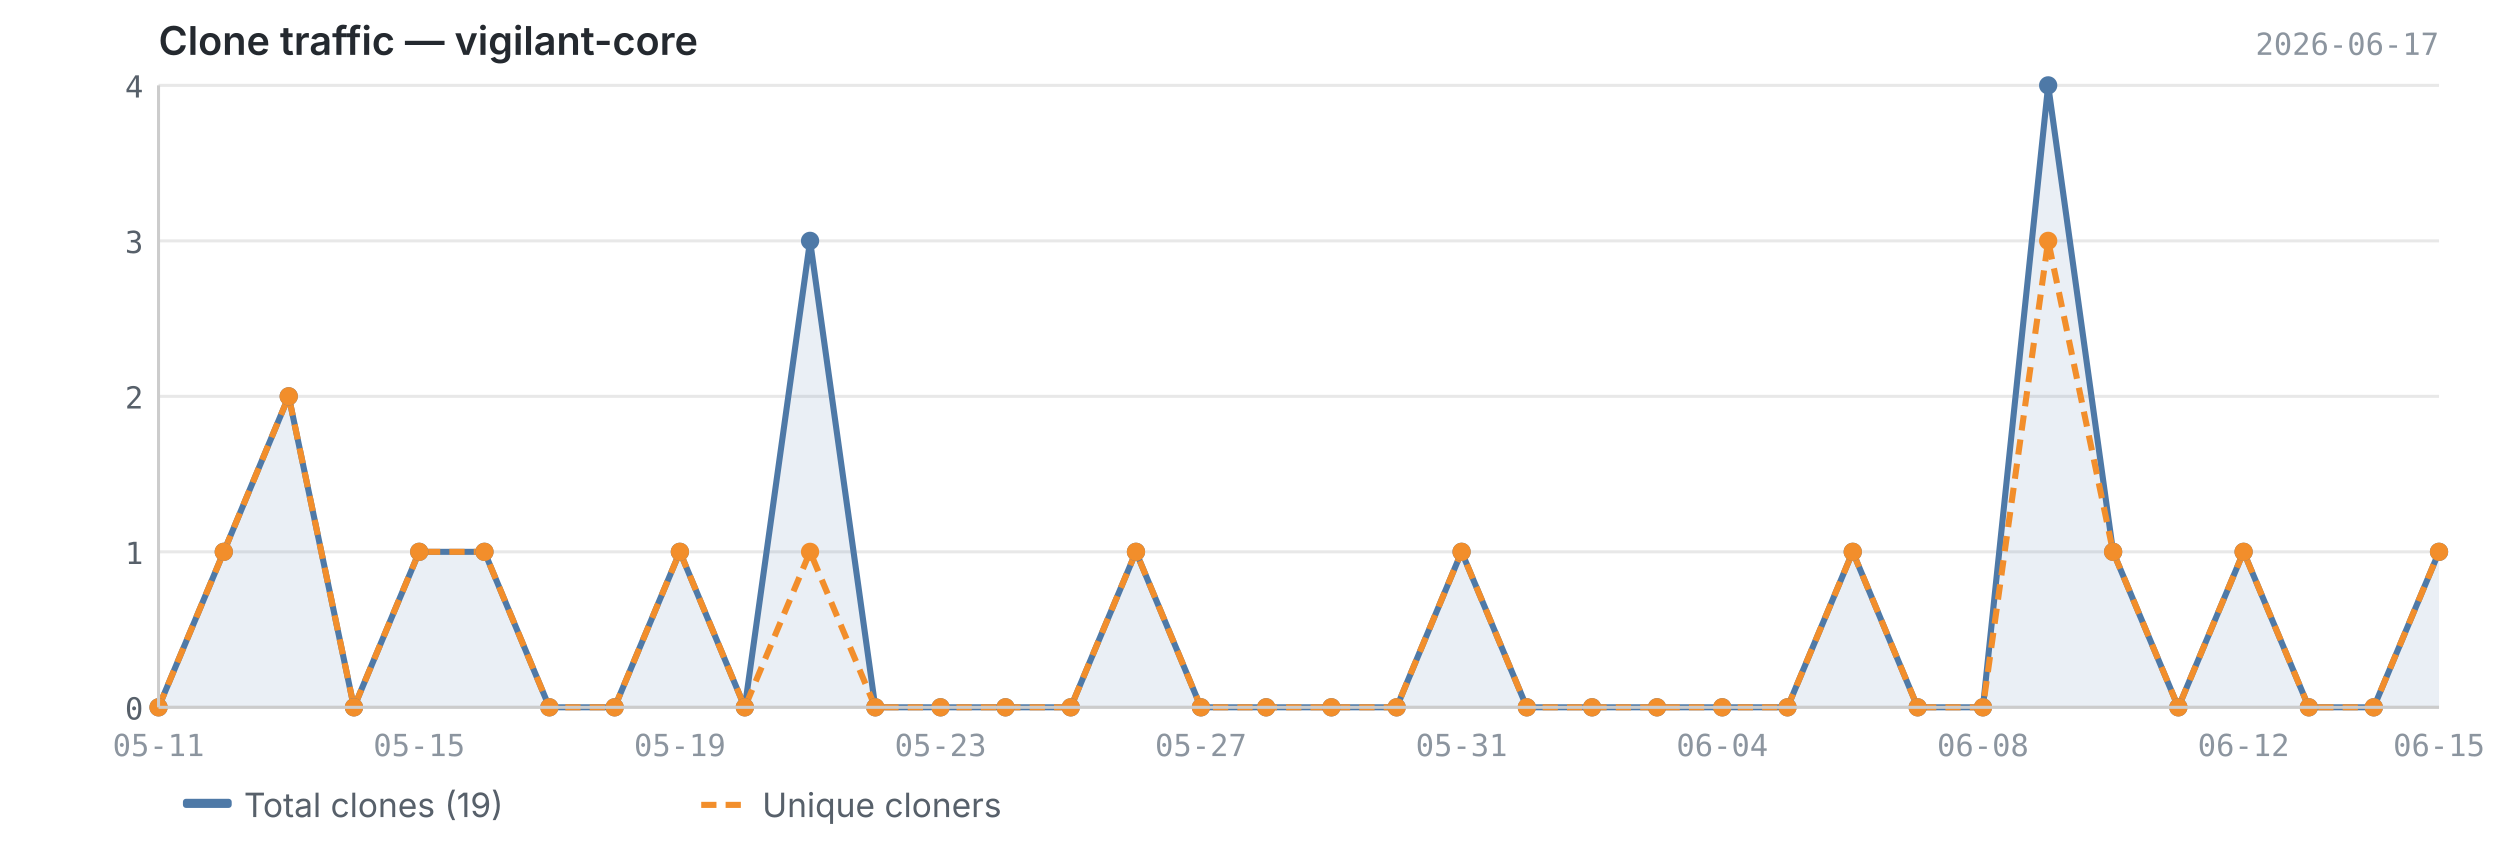
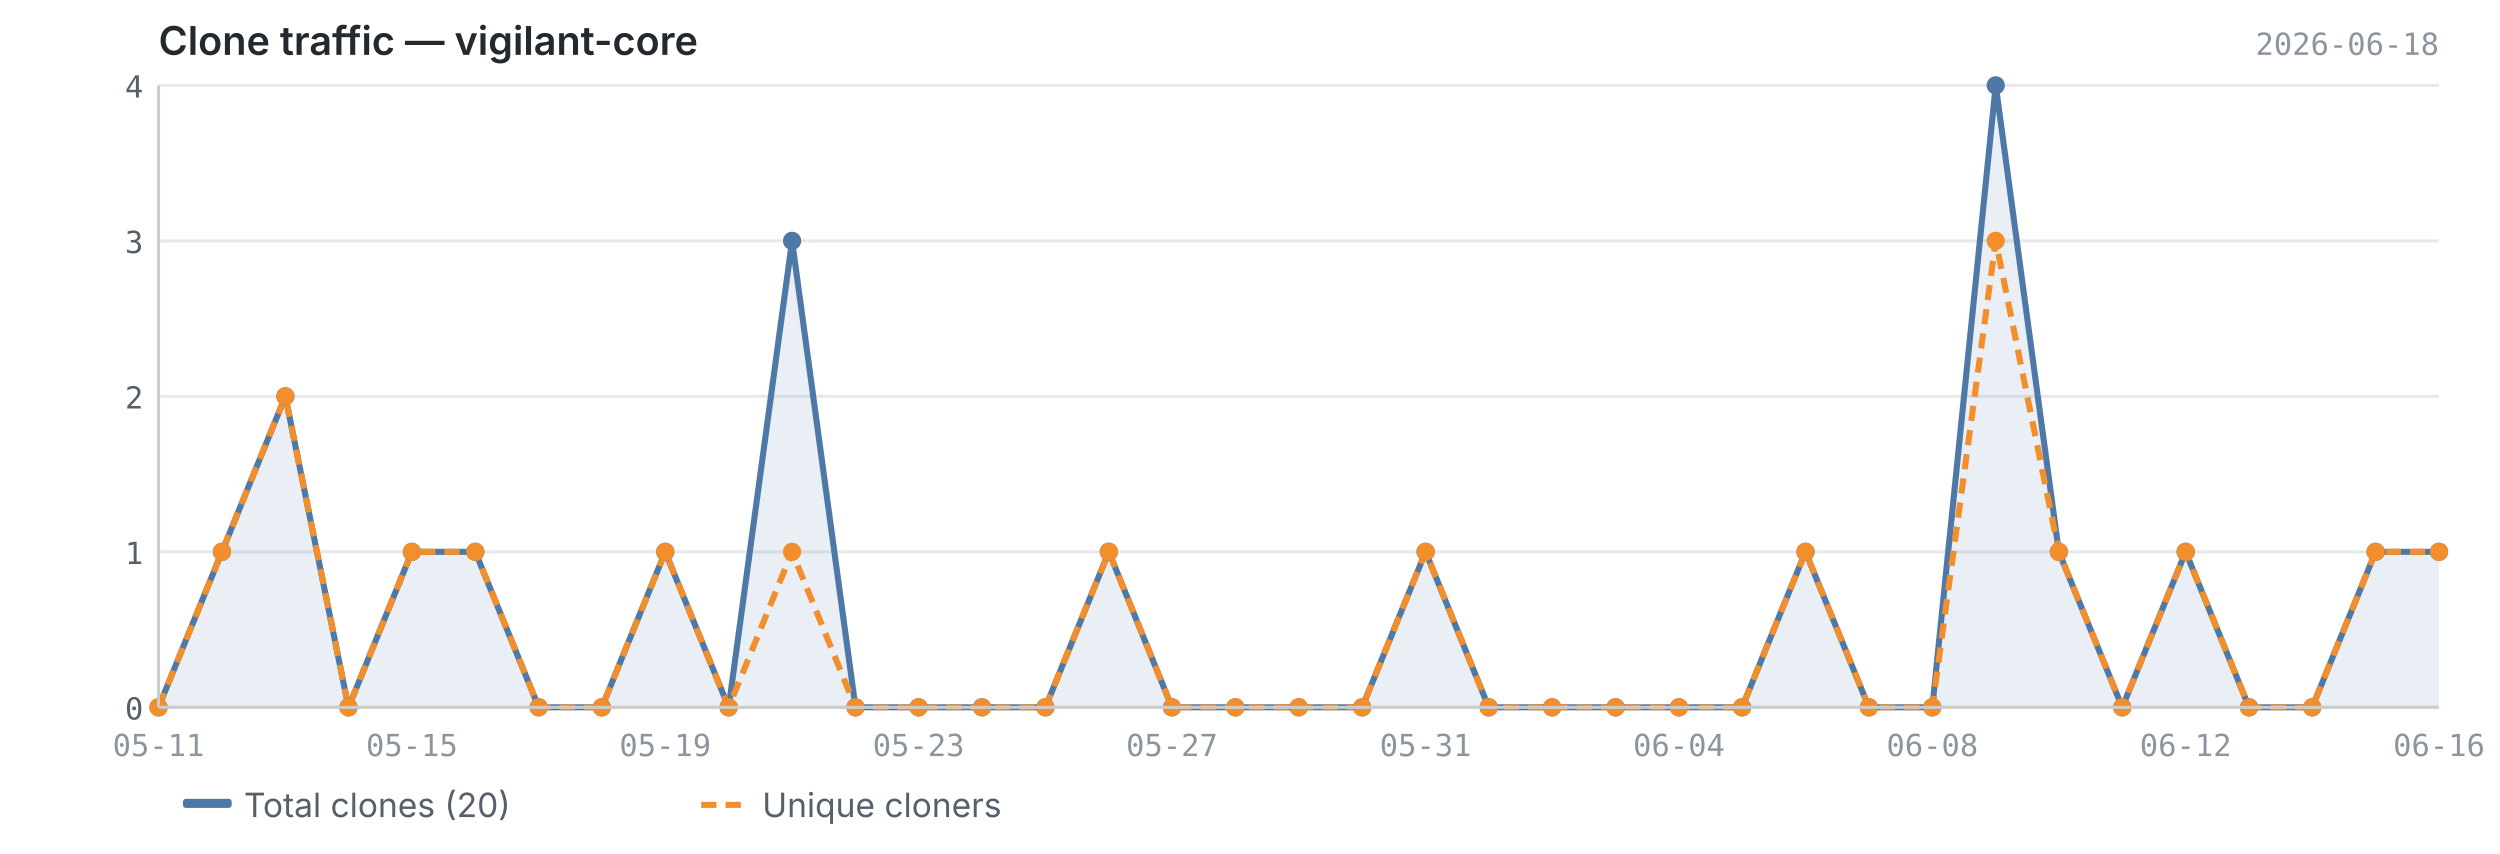
<svg xmlns="http://www.w3.org/2000/svg" viewBox="0 0 820 280" width="820" height="280">
  <text x="52" y="18" font-size="13" font-weight="600" fill="#24292f" font-family="-apple-system, BlinkMacSystemFont, 'Segoe UI', sans-serif">Clone traffic — vigilant-core</text>
-   <text x="800" y="18" font-size="10" fill="#8c959f" font-family="ui-monospace, SFMono-Regular, 'SF Mono', Menlo, monospace" text-anchor="end">2026-06-17</text>
+   <text x="800" y="18" font-size="10" fill="#8c959f" font-family="ui-monospace, SFMono-Regular, 'SF Mono', Menlo, monospace" text-anchor="end">2026-06-18</text>
  <line x1="52" y1="232.0" x2="800" y2="232.0" stroke="#e8e8e8" stroke-width="1" />
  <line x1="52" y1="181.0" x2="800" y2="181.0" stroke="#e8e8e8" stroke-width="1" />
  <line x1="52" y1="130.0" x2="800" y2="130.0" stroke="#e8e8e8" stroke-width="1" />
  <line x1="52" y1="79.0" x2="800" y2="79.0" stroke="#e8e8e8" stroke-width="1" />
  <line x1="52" y1="28.0" x2="800" y2="28.0" stroke="#e8e8e8" stroke-width="1" />
-   <path d="M52.0,232.0 L52.0,232.0 L73.4,181.0 L94.7,130.0 L116.1,232.0 L137.5,181.0 L158.9,181.0 L180.2,232.0 L201.6,232.0 L223.0,181.0 L244.3,232.0 L265.7,79.0 L287.1,232.0 L308.5,232.0 L329.8,232.0 L351.2,232.0 L372.6,181.0 L393.9,232.0 L415.3,232.0 L436.7,232.0 L458.1,232.0 L479.4,181.0 L500.8,232.0 L522.2,232.0 L543.5,232.0 L564.9,232.0 L586.3,232.0 L607.7,181.0 L629.0,232.0 L650.4,232.0 L671.8,28.0 L693.1,181.0 L714.5,232.0 L735.9,181.0 L757.3,232.0 L778.6,232.0 L800.0,181.0 L800.0,232.0 L52.0,232.0Z" fill="#4e79a7" opacity="0.12" />
-   <polyline points="52.0,232.0 73.4,181.0 94.7,130.0 116.1,232.0 137.5,181.0 158.9,181.0 180.2,232.0 201.6,232.0 223.0,181.0 244.3,232.0 265.7,79.0 287.1,232.0 308.5,232.0 329.8,232.0 351.2,232.0 372.6,181.0 393.9,232.0 415.3,232.0 436.7,232.0 458.1,232.0 479.4,181.0 500.8,232.0 522.2,232.0 543.5,232.0 564.9,232.0 586.3,232.0 607.7,181.0 629.0,232.0 650.4,232.0 671.8,28.0 693.1,181.0 714.5,232.0 735.9,181.0 757.3,232.0 778.6,232.0 800.0,181.0" fill="none" stroke="#4e79a7" stroke-width="2" stroke-linejoin="round" />
-   <polyline points="52.0,232.0 73.4,181.0 94.7,130.0 116.1,232.0 137.5,181.0 158.9,181.0 180.2,232.0 201.6,232.0 223.0,181.0 244.3,232.0 265.7,181.0 287.1,232.0 308.5,232.0 329.8,232.0 351.2,232.0 372.6,181.0 393.9,232.0 415.3,232.0 436.7,232.0 458.1,232.0 479.4,181.0 500.8,232.0 522.2,232.0 543.5,232.0 564.9,232.0 586.3,232.0 607.7,181.0 629.0,232.0 650.4,232.0 671.8,79.0 693.1,181.0 714.5,232.0 735.9,181.0 757.3,232.0 778.6,232.0 800.0,181.0" fill="none" stroke="#f28e2b" stroke-width="2" stroke-linejoin="round" stroke-dasharray="5,3" />
+   <path d="M52.0,232.0 L52.0,232.0 L72.8,181.0 L93.6,130.0 L114.3,232.0 L135.1,181.0 L155.9,181.0 L176.7,232.0 L197.4,232.0 L218.2,181.0 L239.0,232.0 L259.8,79.0 L280.6,232.0 L301.3,232.0 L322.1,232.0 L342.9,232.0 L363.7,181.0 L384.4,232.0 L405.2,232.0 L426.0,232.0 L446.8,232.0 L467.6,181.0 L488.3,232.0 L509.1,232.0 L529.9,232.0 L550.7,232.0 L571.4,232.0 L592.2,181.0 L613.0,232.0 L633.8,232.0 L654.6,28.0 L675.3,181.0 L696.1,232.0 L716.9,181.0 L737.7,232.0 L758.4,232.0 L779.2,181.0 L800.0,181.0 L800.0,232.0 L52.0,232.0Z" fill="#4e79a7" opacity="0.12" />
+   <polyline points="52.0,232.0 72.8,181.0 93.6,130.0 114.3,232.0 135.1,181.0 155.9,181.0 176.7,232.0 197.4,232.0 218.2,181.0 239.0,232.0 259.8,79.0 280.6,232.0 301.3,232.0 322.1,232.0 342.9,232.0 363.7,181.0 384.4,232.0 405.2,232.0 426.0,232.0 446.8,232.0 467.6,181.0 488.3,232.0 509.1,232.0 529.9,232.0 550.7,232.0 571.4,232.0 592.2,181.0 613.0,232.0 633.8,232.0 654.6,28.0 675.3,181.0 696.1,232.0 716.9,181.0 737.7,232.0 758.4,232.0 779.2,181.0 800.0,181.0" fill="none" stroke="#4e79a7" stroke-width="2" stroke-linejoin="round" />
+   <polyline points="52.0,232.0 72.8,181.0 93.6,130.0 114.3,232.0 135.1,181.0 155.9,181.0 176.7,232.0 197.4,232.0 218.2,181.0 239.0,232.0 259.8,181.0 280.6,232.0 301.3,232.0 322.1,232.0 342.9,232.0 363.7,181.0 384.4,232.0 405.2,232.0 426.0,232.0 446.8,232.0 467.6,181.0 488.3,232.0 509.1,232.0 529.9,232.0 550.7,232.0 571.4,232.0 592.2,181.0 613.0,232.0 633.8,232.0 654.6,79.0 675.3,181.0 696.1,232.0 716.9,181.0 737.7,232.0 758.4,232.0 779.2,181.0 800.0,181.0" fill="none" stroke="#f28e2b" stroke-width="2" stroke-linejoin="round" stroke-dasharray="5,3" />
  <circle cx="52.0" cy="232.0" r="3" fill="#4e79a7" />
-   <circle cx="73.4" cy="181.0" r="3" fill="#4e79a7" />
-   <circle cx="94.7" cy="130.0" r="3" fill="#4e79a7" />
-   <circle cx="116.1" cy="232.0" r="3" fill="#4e79a7" />
-   <circle cx="137.5" cy="181.0" r="3" fill="#4e79a7" />
-   <circle cx="158.9" cy="181.0" r="3" fill="#4e79a7" />
-   <circle cx="180.2" cy="232.0" r="3" fill="#4e79a7" />
-   <circle cx="201.6" cy="232.0" r="3" fill="#4e79a7" />
-   <circle cx="223.0" cy="181.0" r="3" fill="#4e79a7" />
-   <circle cx="244.3" cy="232.0" r="3" fill="#4e79a7" />
-   <circle cx="265.7" cy="79.0" r="3" fill="#4e79a7" />
-   <circle cx="287.1" cy="232.0" r="3" fill="#4e79a7" />
-   <circle cx="308.5" cy="232.0" r="3" fill="#4e79a7" />
-   <circle cx="329.8" cy="232.0" r="3" fill="#4e79a7" />
-   <circle cx="351.2" cy="232.0" r="3" fill="#4e79a7" />
-   <circle cx="372.6" cy="181.0" r="3" fill="#4e79a7" />
-   <circle cx="393.9" cy="232.0" r="3" fill="#4e79a7" />
-   <circle cx="415.3" cy="232.0" r="3" fill="#4e79a7" />
-   <circle cx="436.7" cy="232.0" r="3" fill="#4e79a7" />
-   <circle cx="458.1" cy="232.0" r="3" fill="#4e79a7" />
-   <circle cx="479.4" cy="181.0" r="3" fill="#4e79a7" />
-   <circle cx="500.8" cy="232.0" r="3" fill="#4e79a7" />
-   <circle cx="522.2" cy="232.0" r="3" fill="#4e79a7" />
-   <circle cx="543.5" cy="232.0" r="3" fill="#4e79a7" />
-   <circle cx="564.9" cy="232.0" r="3" fill="#4e79a7" />
-   <circle cx="586.3" cy="232.0" r="3" fill="#4e79a7" />
-   <circle cx="607.7" cy="181.0" r="3" fill="#4e79a7" />
-   <circle cx="629.0" cy="232.0" r="3" fill="#4e79a7" />
-   <circle cx="650.4" cy="232.0" r="3" fill="#4e79a7" />
-   <circle cx="671.8" cy="28.0" r="3" fill="#4e79a7" />
-   <circle cx="693.1" cy="181.0" r="3" fill="#4e79a7" />
-   <circle cx="714.5" cy="232.0" r="3" fill="#4e79a7" />
-   <circle cx="735.9" cy="181.0" r="3" fill="#4e79a7" />
-   <circle cx="757.3" cy="232.0" r="3" fill="#4e79a7" />
-   <circle cx="778.6" cy="232.0" r="3" fill="#4e79a7" />
+   <circle cx="72.8" cy="181.0" r="3" fill="#4e79a7" />
+   <circle cx="93.6" cy="130.0" r="3" fill="#4e79a7" />
+   <circle cx="114.3" cy="232.0" r="3" fill="#4e79a7" />
+   <circle cx="135.1" cy="181.0" r="3" fill="#4e79a7" />
+   <circle cx="155.9" cy="181.0" r="3" fill="#4e79a7" />
+   <circle cx="176.7" cy="232.0" r="3" fill="#4e79a7" />
+   <circle cx="197.4" cy="232.0" r="3" fill="#4e79a7" />
+   <circle cx="218.2" cy="181.0" r="3" fill="#4e79a7" />
+   <circle cx="239.0" cy="232.0" r="3" fill="#4e79a7" />
+   <circle cx="259.8" cy="79.0" r="3" fill="#4e79a7" />
+   <circle cx="280.6" cy="232.0" r="3" fill="#4e79a7" />
+   <circle cx="301.3" cy="232.0" r="3" fill="#4e79a7" />
+   <circle cx="322.1" cy="232.0" r="3" fill="#4e79a7" />
+   <circle cx="342.9" cy="232.0" r="3" fill="#4e79a7" />
+   <circle cx="363.7" cy="181.0" r="3" fill="#4e79a7" />
+   <circle cx="384.4" cy="232.0" r="3" fill="#4e79a7" />
+   <circle cx="405.2" cy="232.0" r="3" fill="#4e79a7" />
+   <circle cx="426.0" cy="232.0" r="3" fill="#4e79a7" />
+   <circle cx="446.8" cy="232.0" r="3" fill="#4e79a7" />
+   <circle cx="467.6" cy="181.0" r="3" fill="#4e79a7" />
+   <circle cx="488.3" cy="232.0" r="3" fill="#4e79a7" />
+   <circle cx="509.1" cy="232.0" r="3" fill="#4e79a7" />
+   <circle cx="529.9" cy="232.0" r="3" fill="#4e79a7" />
+   <circle cx="550.7" cy="232.0" r="3" fill="#4e79a7" />
+   <circle cx="571.4" cy="232.0" r="3" fill="#4e79a7" />
+   <circle cx="592.2" cy="181.0" r="3" fill="#4e79a7" />
+   <circle cx="613.0" cy="232.0" r="3" fill="#4e79a7" />
+   <circle cx="633.8" cy="232.0" r="3" fill="#4e79a7" />
+   <circle cx="654.6" cy="28.0" r="3" fill="#4e79a7" />
+   <circle cx="675.3" cy="181.0" r="3" fill="#4e79a7" />
+   <circle cx="696.1" cy="232.0" r="3" fill="#4e79a7" />
+   <circle cx="716.9" cy="181.0" r="3" fill="#4e79a7" />
+   <circle cx="737.7" cy="232.0" r="3" fill="#4e79a7" />
+   <circle cx="758.4" cy="232.0" r="3" fill="#4e79a7" />
+   <circle cx="779.2" cy="181.0" r="3" fill="#4e79a7" />
  <circle cx="800.0" cy="181.0" r="3" fill="#4e79a7" />
  <circle cx="52.0" cy="232.0" r="3" fill="#f28e2b" />
-   <circle cx="73.4" cy="181.0" r="3" fill="#f28e2b" />
-   <circle cx="94.7" cy="130.0" r="3" fill="#f28e2b" />
-   <circle cx="116.1" cy="232.0" r="3" fill="#f28e2b" />
-   <circle cx="137.5" cy="181.0" r="3" fill="#f28e2b" />
-   <circle cx="158.9" cy="181.0" r="3" fill="#f28e2b" />
-   <circle cx="180.2" cy="232.0" r="3" fill="#f28e2b" />
-   <circle cx="201.6" cy="232.0" r="3" fill="#f28e2b" />
-   <circle cx="223.0" cy="181.0" r="3" fill="#f28e2b" />
-   <circle cx="244.3" cy="232.0" r="3" fill="#f28e2b" />
-   <circle cx="265.7" cy="181.0" r="3" fill="#f28e2b" />
-   <circle cx="287.1" cy="232.0" r="3" fill="#f28e2b" />
-   <circle cx="308.5" cy="232.0" r="3" fill="#f28e2b" />
-   <circle cx="329.8" cy="232.0" r="3" fill="#f28e2b" />
-   <circle cx="351.2" cy="232.0" r="3" fill="#f28e2b" />
-   <circle cx="372.6" cy="181.0" r="3" fill="#f28e2b" />
-   <circle cx="393.9" cy="232.0" r="3" fill="#f28e2b" />
-   <circle cx="415.3" cy="232.0" r="3" fill="#f28e2b" />
-   <circle cx="436.7" cy="232.0" r="3" fill="#f28e2b" />
-   <circle cx="458.1" cy="232.0" r="3" fill="#f28e2b" />
-   <circle cx="479.4" cy="181.0" r="3" fill="#f28e2b" />
-   <circle cx="500.8" cy="232.0" r="3" fill="#f28e2b" />
-   <circle cx="522.2" cy="232.0" r="3" fill="#f28e2b" />
-   <circle cx="543.5" cy="232.0" r="3" fill="#f28e2b" />
-   <circle cx="564.9" cy="232.0" r="3" fill="#f28e2b" />
-   <circle cx="586.3" cy="232.0" r="3" fill="#f28e2b" />
-   <circle cx="607.7" cy="181.0" r="3" fill="#f28e2b" />
-   <circle cx="629.0" cy="232.0" r="3" fill="#f28e2b" />
-   <circle cx="650.4" cy="232.0" r="3" fill="#f28e2b" />
-   <circle cx="671.8" cy="79.0" r="3" fill="#f28e2b" />
-   <circle cx="693.1" cy="181.0" r="3" fill="#f28e2b" />
-   <circle cx="714.5" cy="232.0" r="3" fill="#f28e2b" />
-   <circle cx="735.9" cy="181.0" r="3" fill="#f28e2b" />
-   <circle cx="757.3" cy="232.0" r="3" fill="#f28e2b" />
-   <circle cx="778.6" cy="232.0" r="3" fill="#f28e2b" />
+   <circle cx="72.8" cy="181.0" r="3" fill="#f28e2b" />
+   <circle cx="93.6" cy="130.0" r="3" fill="#f28e2b" />
+   <circle cx="114.3" cy="232.0" r="3" fill="#f28e2b" />
+   <circle cx="135.1" cy="181.0" r="3" fill="#f28e2b" />
+   <circle cx="155.9" cy="181.0" r="3" fill="#f28e2b" />
+   <circle cx="176.7" cy="232.0" r="3" fill="#f28e2b" />
+   <circle cx="197.4" cy="232.0" r="3" fill="#f28e2b" />
+   <circle cx="218.2" cy="181.0" r="3" fill="#f28e2b" />
+   <circle cx="239.0" cy="232.0" r="3" fill="#f28e2b" />
+   <circle cx="259.8" cy="181.0" r="3" fill="#f28e2b" />
+   <circle cx="280.6" cy="232.0" r="3" fill="#f28e2b" />
+   <circle cx="301.3" cy="232.0" r="3" fill="#f28e2b" />
+   <circle cx="322.1" cy="232.0" r="3" fill="#f28e2b" />
+   <circle cx="342.9" cy="232.0" r="3" fill="#f28e2b" />
+   <circle cx="363.7" cy="181.0" r="3" fill="#f28e2b" />
+   <circle cx="384.4" cy="232.0" r="3" fill="#f28e2b" />
+   <circle cx="405.2" cy="232.0" r="3" fill="#f28e2b" />
+   <circle cx="426.0" cy="232.0" r="3" fill="#f28e2b" />
+   <circle cx="446.8" cy="232.0" r="3" fill="#f28e2b" />
+   <circle cx="467.6" cy="181.0" r="3" fill="#f28e2b" />
+   <circle cx="488.3" cy="232.0" r="3" fill="#f28e2b" />
+   <circle cx="509.1" cy="232.0" r="3" fill="#f28e2b" />
+   <circle cx="529.9" cy="232.0" r="3" fill="#f28e2b" />
+   <circle cx="550.7" cy="232.0" r="3" fill="#f28e2b" />
+   <circle cx="571.4" cy="232.0" r="3" fill="#f28e2b" />
+   <circle cx="592.2" cy="181.0" r="3" fill="#f28e2b" />
+   <circle cx="613.0" cy="232.0" r="3" fill="#f28e2b" />
+   <circle cx="633.8" cy="232.0" r="3" fill="#f28e2b" />
+   <circle cx="654.6" cy="79.0" r="3" fill="#f28e2b" />
+   <circle cx="675.3" cy="181.0" r="3" fill="#f28e2b" />
+   <circle cx="696.1" cy="232.0" r="3" fill="#f28e2b" />
+   <circle cx="716.9" cy="181.0" r="3" fill="#f28e2b" />
+   <circle cx="737.7" cy="232.0" r="3" fill="#f28e2b" />
+   <circle cx="758.4" cy="232.0" r="3" fill="#f28e2b" />
+   <circle cx="779.2" cy="181.0" r="3" fill="#f28e2b" />
  <circle cx="800.0" cy="181.0" r="3" fill="#f28e2b" />
  <line x1="52" y1="28" x2="52" y2="232" stroke="#cccccc" stroke-width="1" />
  <line x1="52" y1="232" x2="800" y2="232" stroke="#cccccc" stroke-width="1" />
  <text x="47" y="236.0" text-anchor="end" font-size="10" fill="#57606a" font-family="ui-monospace, SFMono-Regular, 'SF Mono', Menlo, monospace">0</text>
  <text x="47" y="185.0" text-anchor="end" font-size="10" fill="#57606a" font-family="ui-monospace, SFMono-Regular, 'SF Mono', Menlo, monospace">1</text>
  <text x="47" y="134.0" text-anchor="end" font-size="10" fill="#57606a" font-family="ui-monospace, SFMono-Regular, 'SF Mono', Menlo, monospace">2</text>
  <text x="47" y="83.0" text-anchor="end" font-size="10" fill="#57606a" font-family="ui-monospace, SFMono-Regular, 'SF Mono', Menlo, monospace">3</text>
  <text x="47" y="32.0" text-anchor="end" font-size="10" fill="#57606a" font-family="ui-monospace, SFMono-Regular, 'SF Mono', Menlo, monospace">4</text>
  <text x="52.0" y="248" text-anchor="middle" font-size="10" fill="#8c959f" font-family="ui-monospace, SFMono-Regular, 'SF Mono', Menlo, monospace">05-11</text>
-   <text x="735.9" y="248" text-anchor="middle" font-size="10" fill="#8c959f" font-family="ui-monospace, SFMono-Regular, 'SF Mono', Menlo, monospace">06-12</text>
-   <text x="800.0" y="248" text-anchor="middle" font-size="10" fill="#8c959f" font-family="ui-monospace, SFMono-Regular, 'SF Mono', Menlo, monospace">06-15</text>
-   <text x="137.5" y="248" text-anchor="middle" font-size="10" fill="#8c959f" font-family="ui-monospace, SFMono-Regular, 'SF Mono', Menlo, monospace">05-15</text>
-   <text x="223.0" y="248" text-anchor="middle" font-size="10" fill="#8c959f" font-family="ui-monospace, SFMono-Regular, 'SF Mono', Menlo, monospace">05-19</text>
-   <text x="308.5" y="248" text-anchor="middle" font-size="10" fill="#8c959f" font-family="ui-monospace, SFMono-Regular, 'SF Mono', Menlo, monospace">05-23</text>
-   <text x="393.9" y="248" text-anchor="middle" font-size="10" fill="#8c959f" font-family="ui-monospace, SFMono-Regular, 'SF Mono', Menlo, monospace">05-27</text>
-   <text x="479.4" y="248" text-anchor="middle" font-size="10" fill="#8c959f" font-family="ui-monospace, SFMono-Regular, 'SF Mono', Menlo, monospace">05-31</text>
-   <text x="564.9" y="248" text-anchor="middle" font-size="10" fill="#8c959f" font-family="ui-monospace, SFMono-Regular, 'SF Mono', Menlo, monospace">06-04</text>
-   <text x="650.4" y="248" text-anchor="middle" font-size="10" fill="#8c959f" font-family="ui-monospace, SFMono-Regular, 'SF Mono', Menlo, monospace">06-08</text>
+   <text x="716.9" y="248" text-anchor="middle" font-size="10" fill="#8c959f" font-family="ui-monospace, SFMono-Regular, 'SF Mono', Menlo, monospace">06-12</text>
+   <text x="135.1" y="248" text-anchor="middle" font-size="10" fill="#8c959f" font-family="ui-monospace, SFMono-Regular, 'SF Mono', Menlo, monospace">05-15</text>
+   <text x="800.0" y="248" text-anchor="middle" font-size="10" fill="#8c959f" font-family="ui-monospace, SFMono-Regular, 'SF Mono', Menlo, monospace">06-16</text>
+   <text x="218.2" y="248" text-anchor="middle" font-size="10" fill="#8c959f" font-family="ui-monospace, SFMono-Regular, 'SF Mono', Menlo, monospace">05-19</text>
+   <text x="301.3" y="248" text-anchor="middle" font-size="10" fill="#8c959f" font-family="ui-monospace, SFMono-Regular, 'SF Mono', Menlo, monospace">05-23</text>
+   <text x="384.4" y="248" text-anchor="middle" font-size="10" fill="#8c959f" font-family="ui-monospace, SFMono-Regular, 'SF Mono', Menlo, monospace">05-27</text>
+   <text x="467.6" y="248" text-anchor="middle" font-size="10" fill="#8c959f" font-family="ui-monospace, SFMono-Regular, 'SF Mono', Menlo, monospace">05-31</text>
+   <text x="550.7" y="248" text-anchor="middle" font-size="10" fill="#8c959f" font-family="ui-monospace, SFMono-Regular, 'SF Mono', Menlo, monospace">06-04</text>
+   <text x="633.8" y="248" text-anchor="middle" font-size="10" fill="#8c959f" font-family="ui-monospace, SFMono-Regular, 'SF Mono', Menlo, monospace">06-08</text>
  <rect x="60" y="262" width="16" height="3" fill="#4e79a7" rx="1" />
-   <text x="80" y="268" font-size="11" fill="#57606a" font-family="-apple-system, BlinkMacSystemFont, 'Segoe UI', sans-serif">Total clones (19)</text>
+   <text x="80" y="268" font-size="11" fill="#57606a" font-family="-apple-system, BlinkMacSystemFont, 'Segoe UI', sans-serif">Total clones (20)</text>
  <line x1="230" y1="264" x2="246" y2="264" stroke="#f28e2b" stroke-width="2" stroke-dasharray="5,3" />
  <text x="250" y="268" font-size="11" fill="#57606a" font-family="-apple-system, BlinkMacSystemFont, 'Segoe UI', sans-serif">Unique cloners</text>
</svg>
